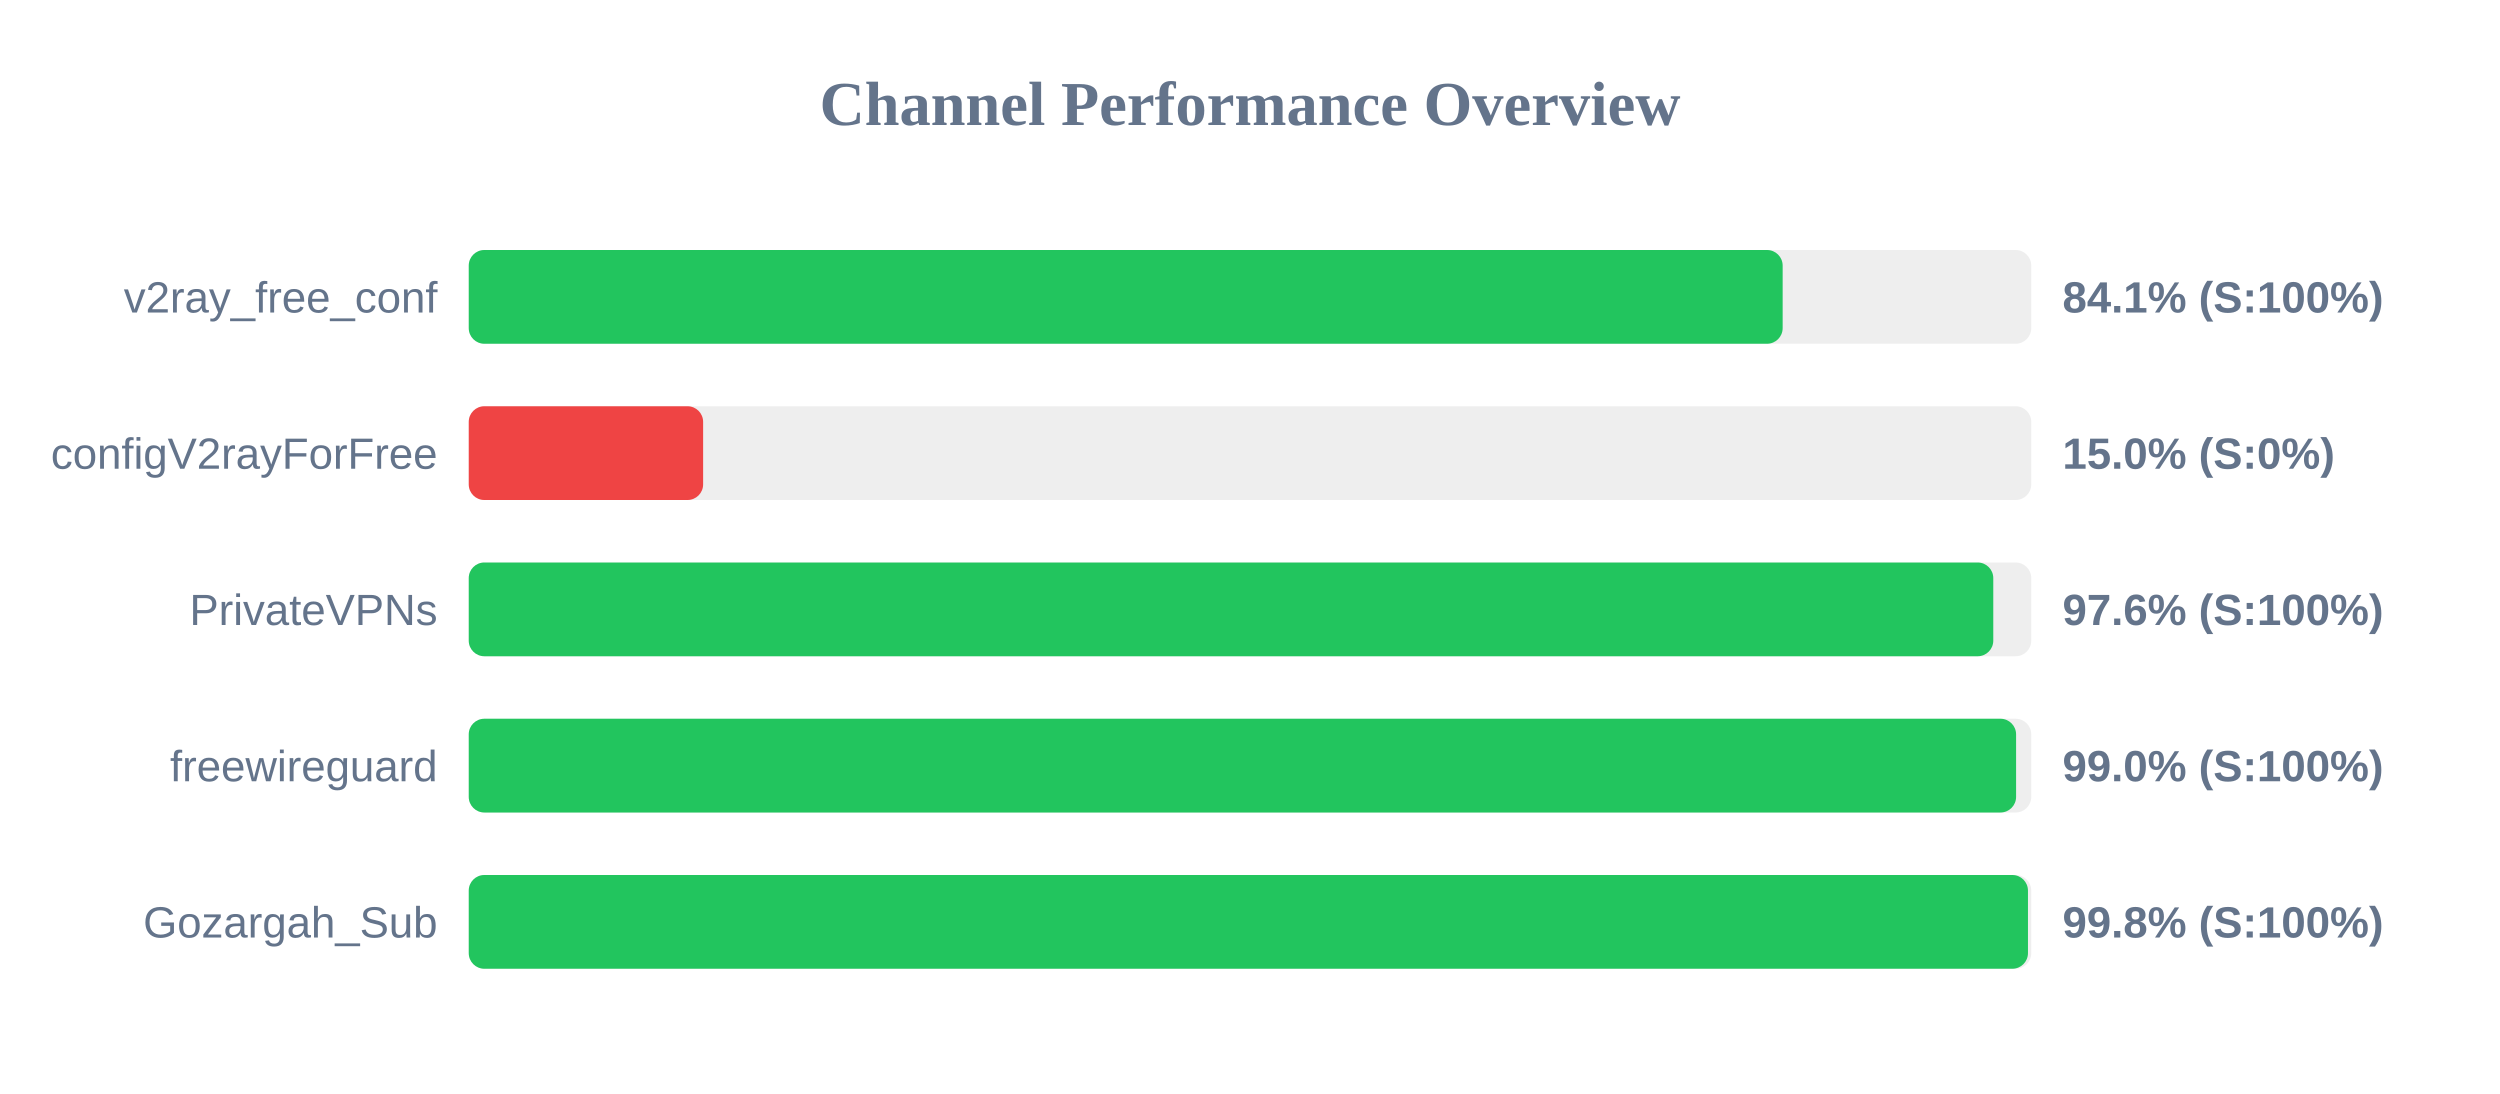
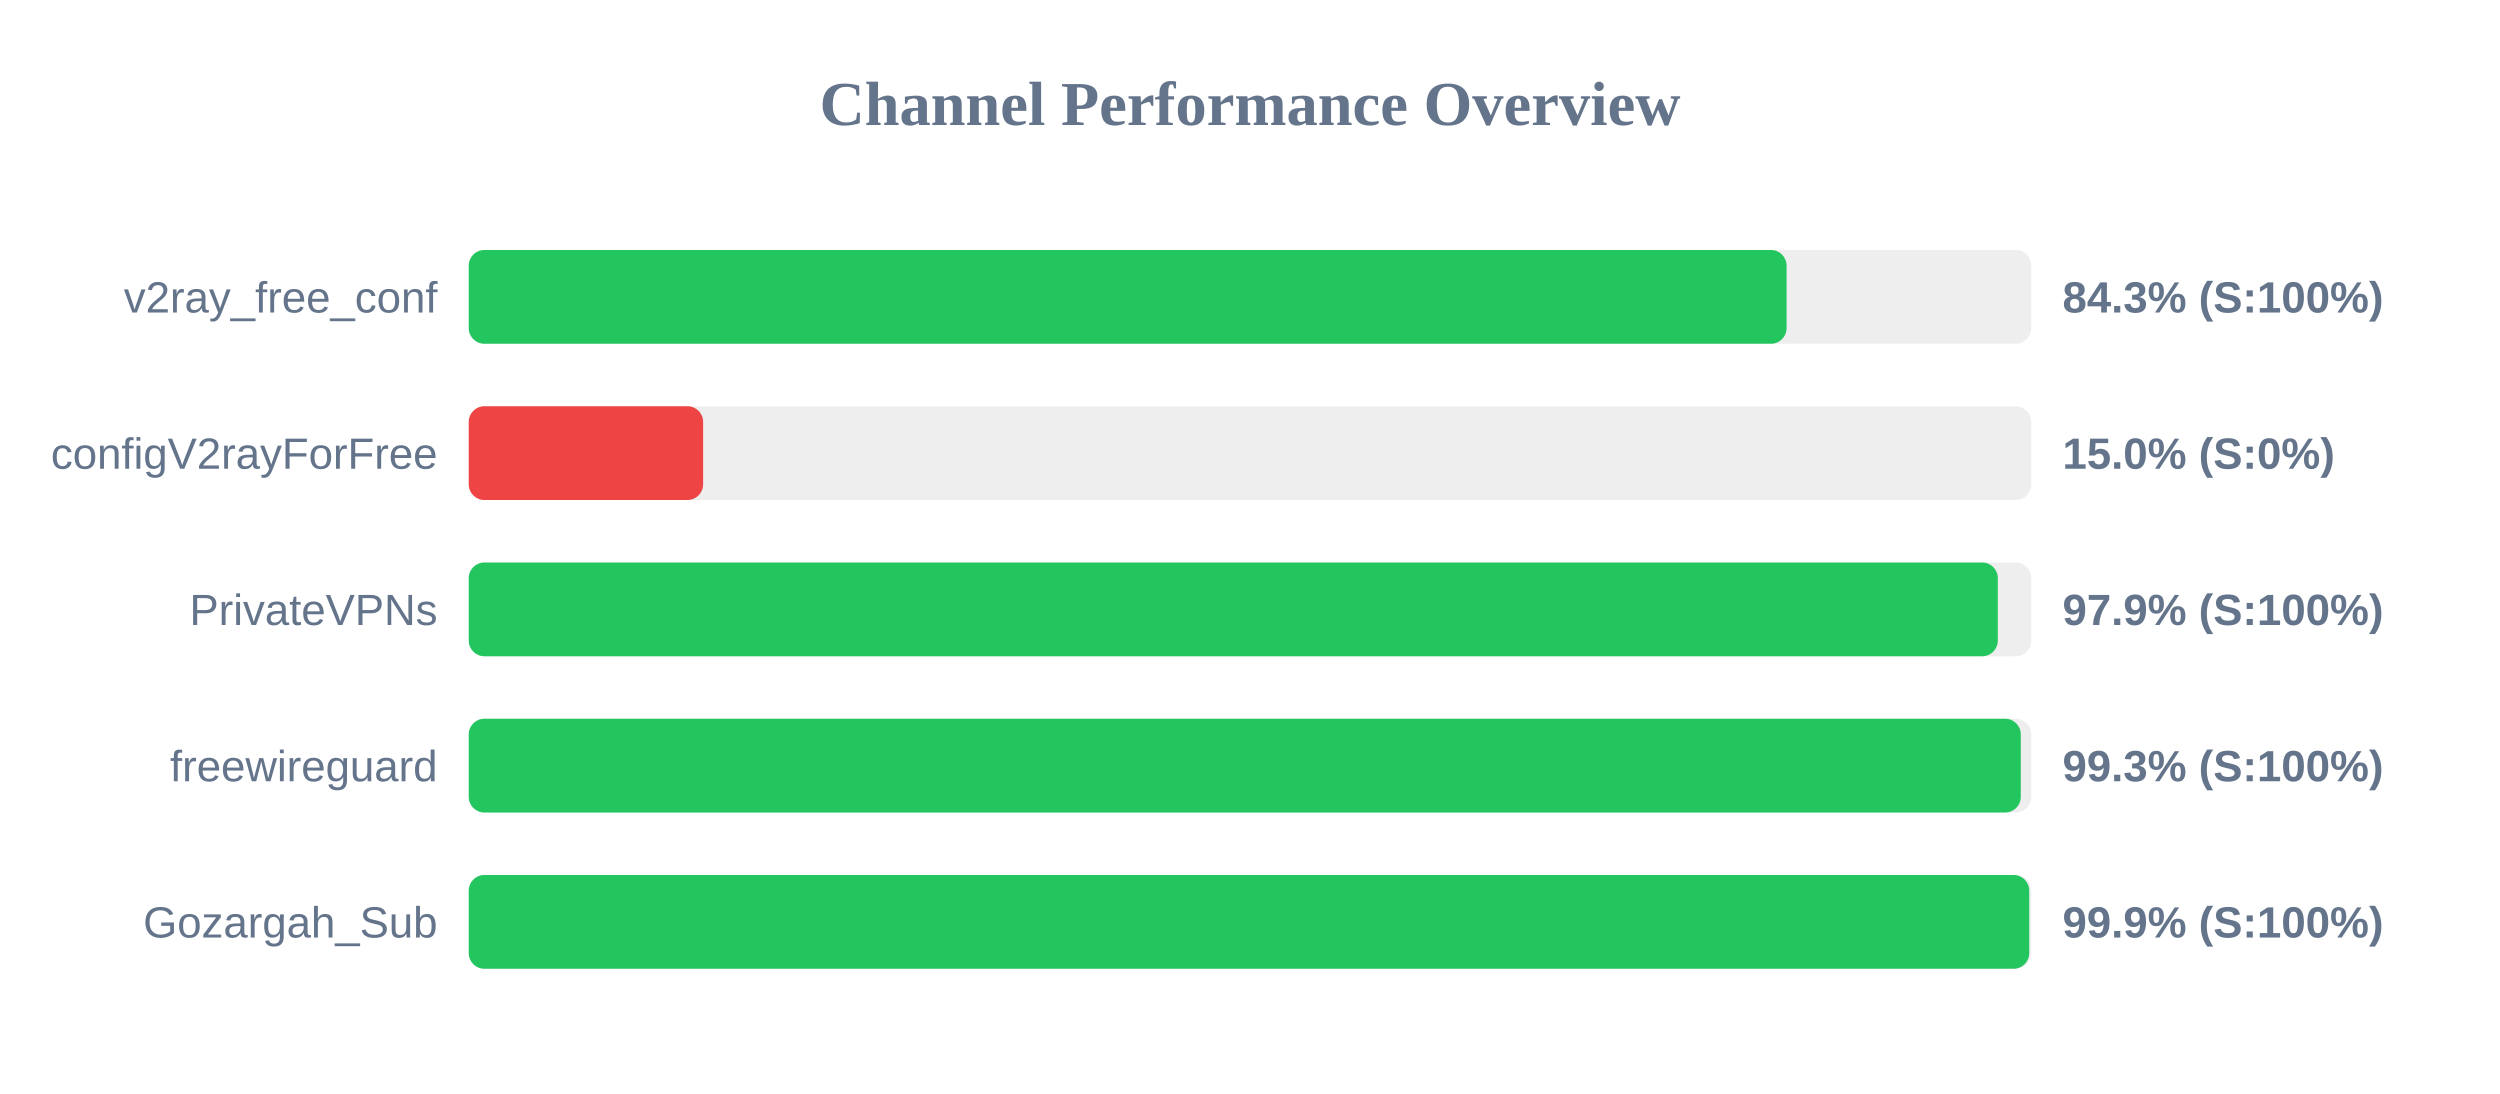
<svg xmlns="http://www.w3.org/2000/svg" width="800" height="350" version="1.1">
  <style>
        .row { font: 14px Arial; fill: #64748b; }
        .score { font: bold 14px Arial; fill: #64748b; }
    </style>
  <text x="400" y="40" text-anchor="middle" font-size="20px" font-weight="bold" fill="#64748b">Channel Performance Overview</text>
  <rect x="150" y="80" width="500" height="30" fill="#eee" rx="5" />
-   <rect x="150" y="80" width="420.45" height="30" fill="#22c55e" rx="5" />
+   <rect x="150" y="80" width="421.7" height="30" fill="#22c55e" rx="5" />
  <text x="140" y="100" text-anchor="end" class="row">v2ray_free_conf</text>
-   <text x="660" y="100" text-anchor="start" class="score">84.1% (S:100%)</text>
+   <text x="660" y="100" text-anchor="start" class="score">84.3% (S:100%)</text>
  <rect x="150" y="130" width="500" height="30" fill="#eee" rx="5" />
  <rect x="150" y="130" width="75.0" height="30" fill="#ef4444" rx="5" />
  <text x="140" y="150" text-anchor="end" class="row">configV2rayForFree</text>
  <text x="660" y="150" text-anchor="start" class="score">15.0% (S:0%)</text>
  <rect x="150" y="180" width="500" height="30" fill="#eee" rx="5" />
-   <rect x="150" y="180" width="487.85" height="30" fill="#22c55e" rx="5" />
+   <rect x="150" y="180" width="489.3" height="30" fill="#22c55e" rx="5" />
  <text x="140" y="200" text-anchor="end" class="row">PrivateVPNs</text>
-   <text x="660" y="200" text-anchor="start" class="score">97.6% (S:100%)</text>
+   <text x="660" y="200" text-anchor="start" class="score">97.9% (S:100%)</text>
  <rect x="150" y="230" width="500" height="30" fill="#eee" rx="5" />
-   <rect x="150" y="230" width="495.15" height="30" fill="#22c55e" rx="5" />
+   <rect x="150" y="230" width="496.65" height="30" fill="#22c55e" rx="5" />
  <text x="140" y="250" text-anchor="end" class="row">freewireguard</text>
-   <text x="660" y="250" text-anchor="start" class="score">99.0% (S:100%)</text>
+   <text x="660" y="250" text-anchor="start" class="score">99.3% (S:100%)</text>
  <rect x="150" y="280" width="500" height="30" fill="#eee" rx="5" />
-   <rect x="150" y="280" width="498.95" height="30" fill="#22c55e" rx="5" />
+   <rect x="150" y="280" width="499.35" height="30" fill="#22c55e" rx="5" />
  <text x="140" y="300" text-anchor="end" class="row">Gozargah_Sub</text>
-   <text x="660" y="300" text-anchor="start" class="score">99.8% (S:100%)</text>
+   <text x="660" y="300" text-anchor="start" class="score">99.9% (S:100%)</text>
</svg>
